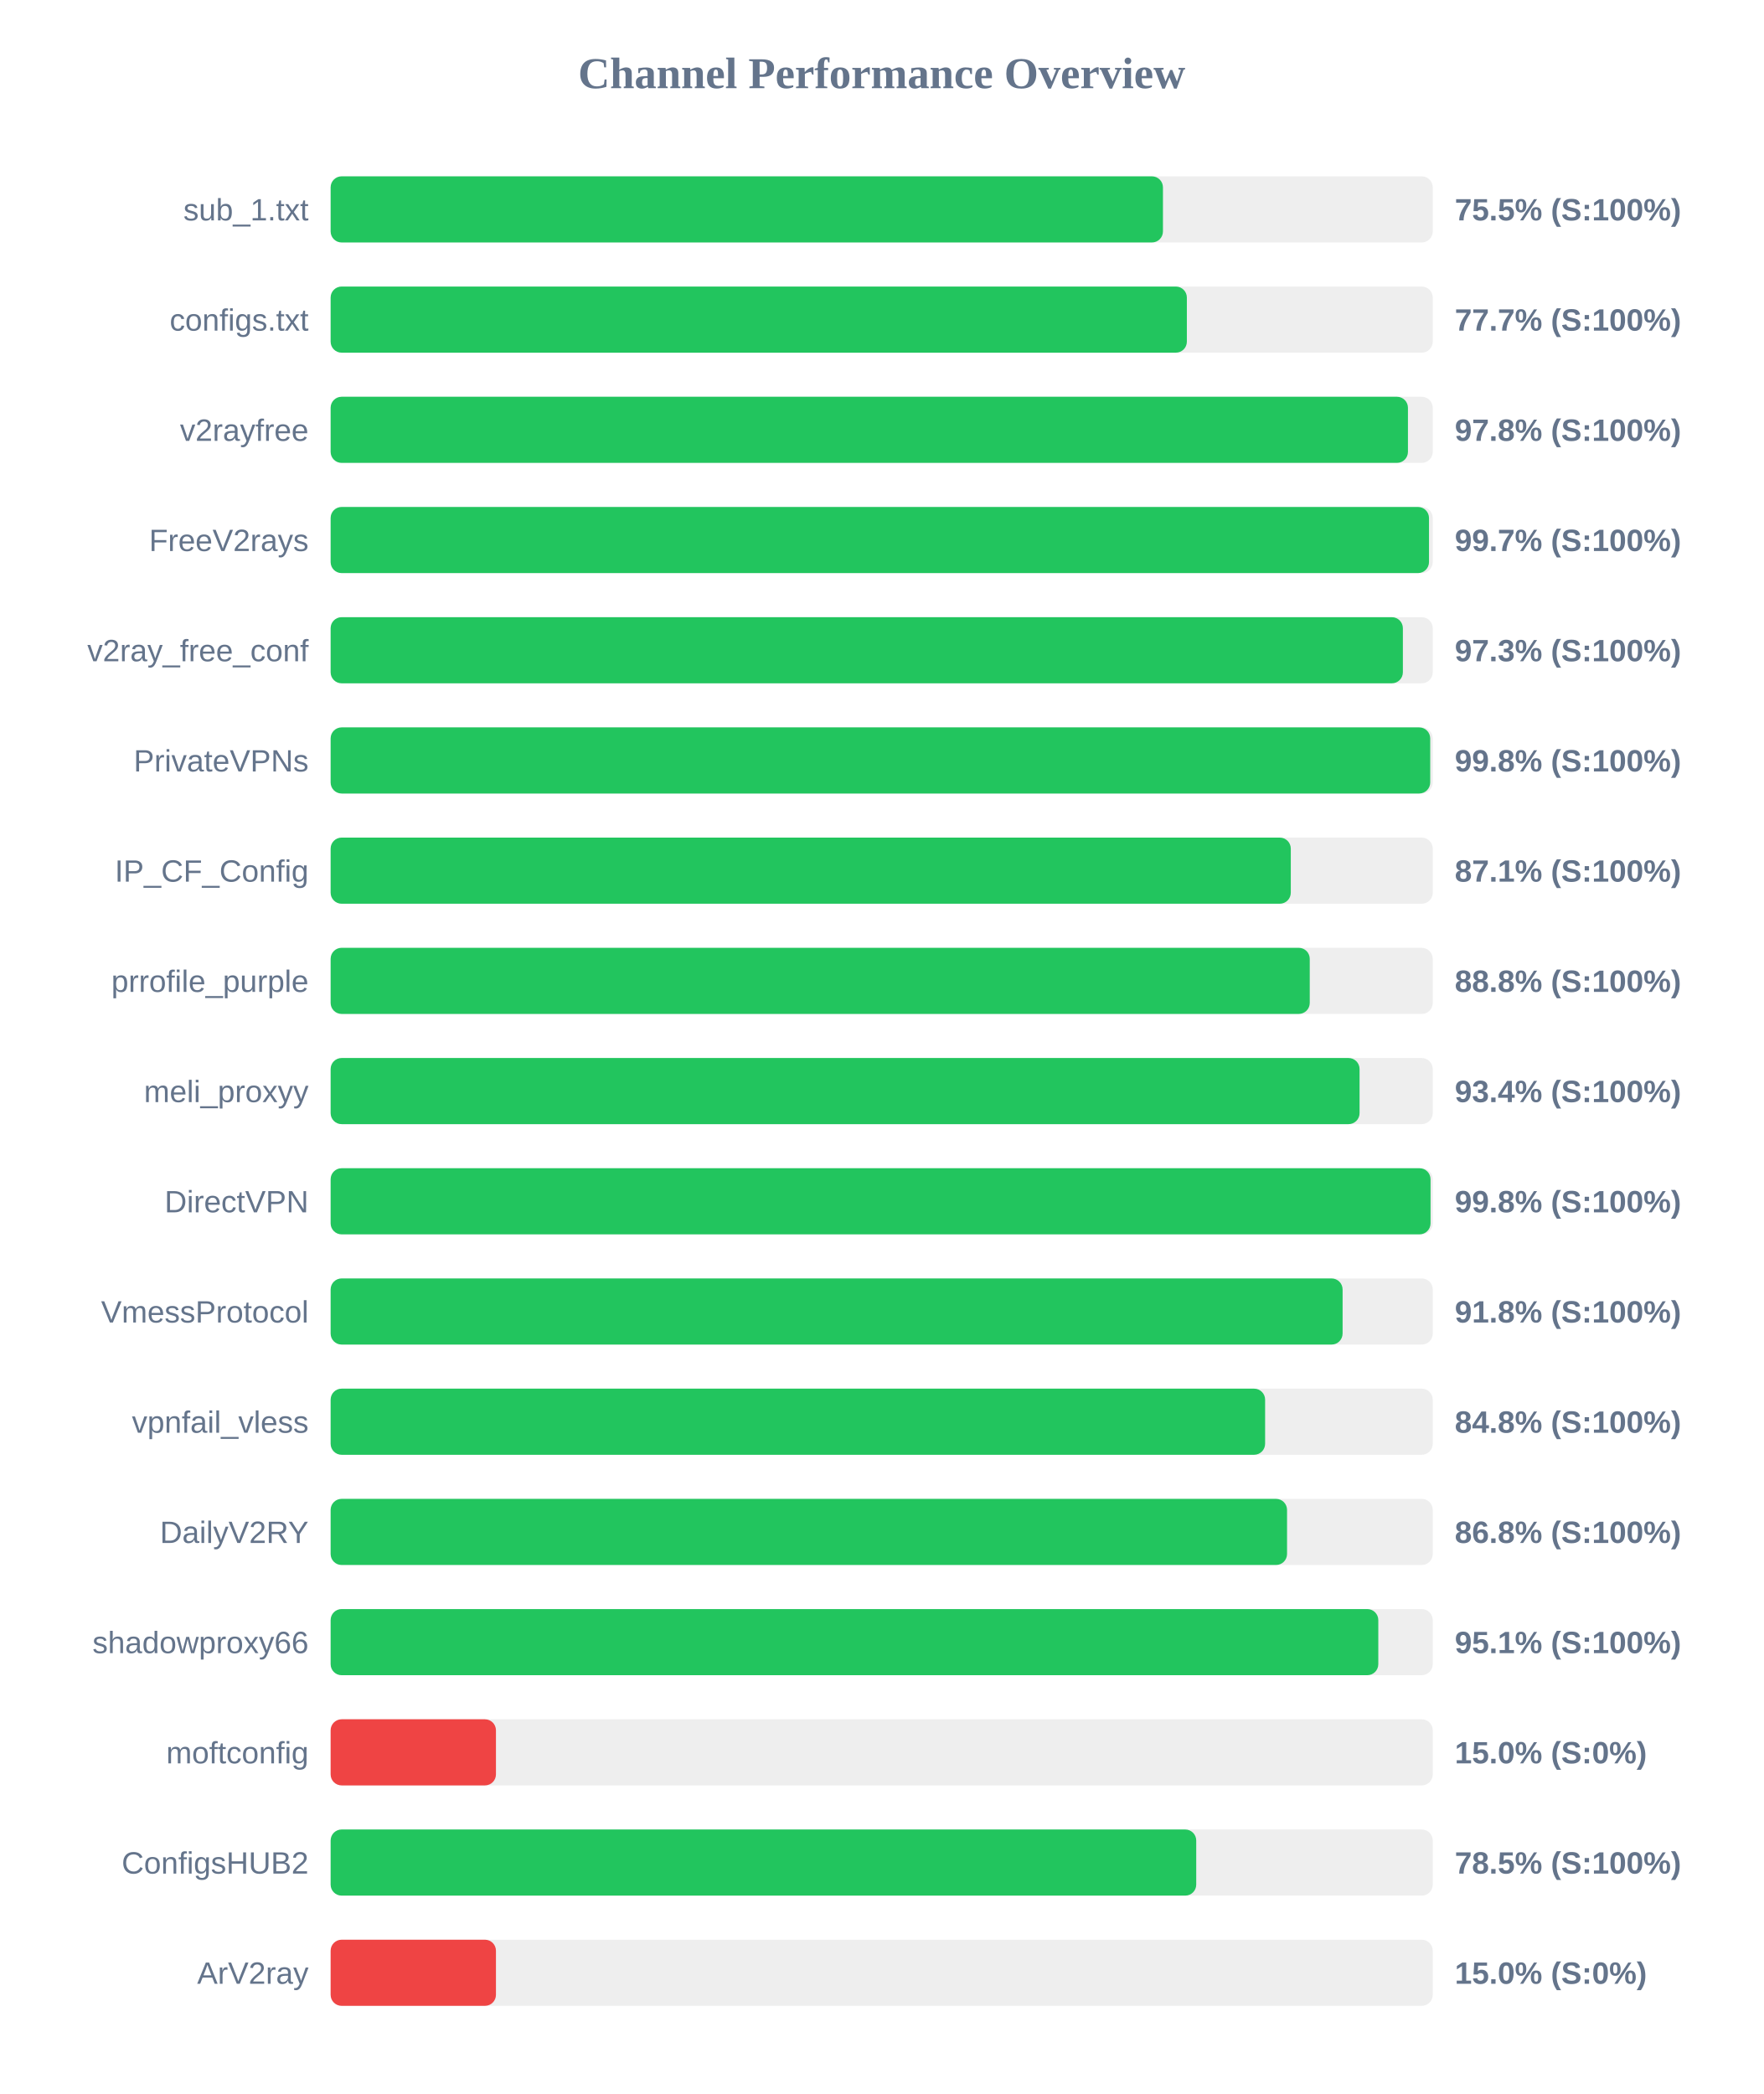
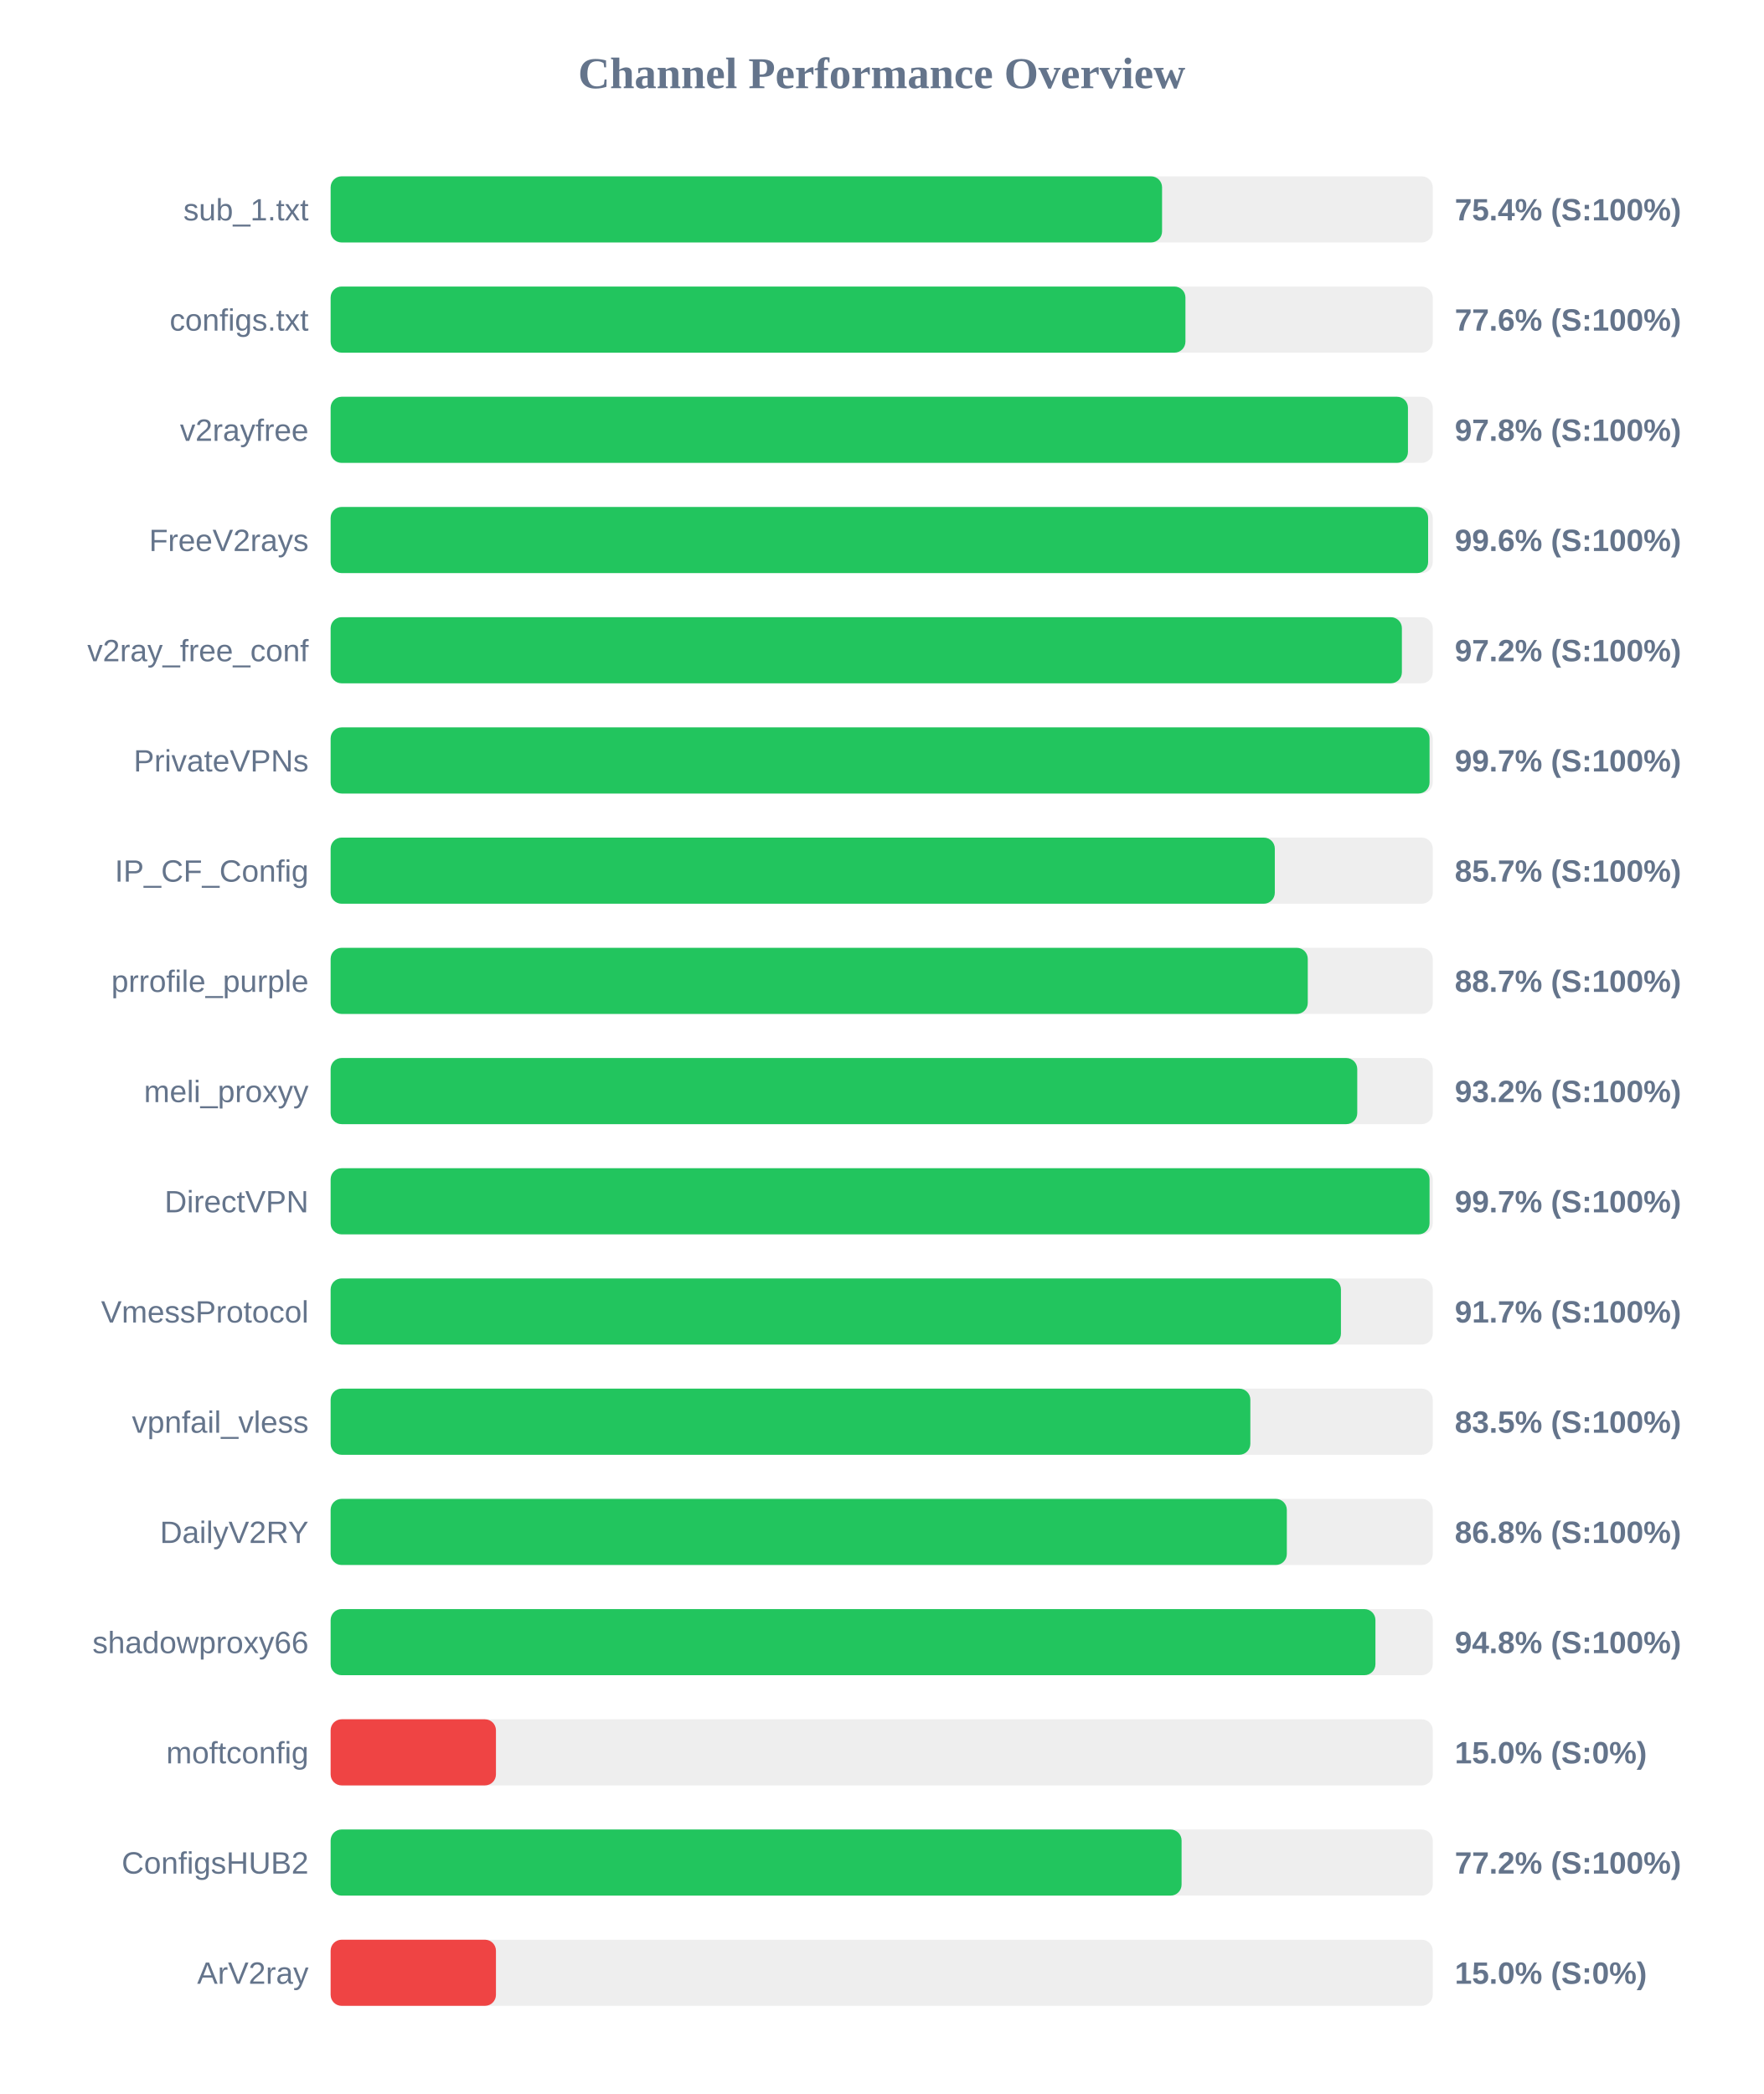
<svg xmlns="http://www.w3.org/2000/svg" width="800" height="950" version="1.1">
  <style>
        .row { font: 14px Arial; fill: #64748b; }
        .score { font: bold 14px Arial; fill: #64748b; }
    </style>
  <text x="400" y="40" text-anchor="middle" font-size="20px" font-weight="bold" fill="#64748b">Channel Performance Overview</text>
  <rect x="150" y="80" width="500" height="30" fill="#eee" rx="5" />
-   <rect x="150" y="80" width="377.6" height="30" fill="#22c55e" rx="5" />
+   <rect x="150" y="80" width="377.2" height="30" fill="#22c55e" rx="5" />
  <text x="140" y="100" text-anchor="end" class="row">sub_1.txt</text>
-   <text x="660" y="100" text-anchor="start" class="score">75.5% (S:100%)</text>
+   <text x="660" y="100" text-anchor="start" class="score">75.4% (S:100%)</text>
  <rect x="150" y="130" width="500" height="30" fill="#eee" rx="5" />
-   <rect x="150" y="130" width="388.45" height="30" fill="#22c55e" rx="5" />
+   <rect x="150" y="130" width="387.8" height="30" fill="#22c55e" rx="5" />
  <text x="140" y="150" text-anchor="end" class="row">configs.txt</text>
-   <text x="660" y="150" text-anchor="start" class="score">77.7% (S:100%)</text>
+   <text x="660" y="150" text-anchor="start" class="score">77.6% (S:100%)</text>
  <rect x="150" y="180" width="500" height="30" fill="#eee" rx="5" />
  <rect x="150" y="180" width="488.75" height="30" fill="#22c55e" rx="5" />
  <text x="140" y="200" text-anchor="end" class="row">v2rayfree</text>
  <text x="660" y="200" text-anchor="start" class="score">97.8% (S:100%)</text>
  <rect x="150" y="230" width="500" height="30" fill="#eee" rx="5" />
-   <rect x="150" y="230" width="498.3" height="30" fill="#22c55e" rx="5" />
+   <rect x="150" y="230" width="497.9" height="30" fill="#22c55e" rx="5" />
  <text x="140" y="250" text-anchor="end" class="row">FreeV2rays</text>
-   <text x="660" y="250" text-anchor="start" class="score">99.7% (S:100%)</text>
+   <text x="660" y="250" text-anchor="start" class="score">99.6% (S:100%)</text>
  <rect x="150" y="280" width="500" height="30" fill="#eee" rx="5" />
-   <rect x="150" y="280" width="486.45" height="30" fill="#22c55e" rx="5" />
+   <rect x="150" y="280" width="486.0" height="30" fill="#22c55e" rx="5" />
  <text x="140" y="300" text-anchor="end" class="row">v2ray_free_conf</text>
-   <text x="660" y="300" text-anchor="start" class="score">97.3% (S:100%)</text>
+   <text x="660" y="300" text-anchor="start" class="score">97.2% (S:100%)</text>
  <rect x="150" y="330" width="500" height="30" fill="#eee" rx="5" />
-   <rect x="150" y="330" width="498.85" height="30" fill="#22c55e" rx="5" />
+   <rect x="150" y="330" width="498.55" height="30" fill="#22c55e" rx="5" />
  <text x="140" y="350" text-anchor="end" class="row">PrivateVPNs</text>
-   <text x="660" y="350" text-anchor="start" class="score">99.8% (S:100%)</text>
+   <text x="660" y="350" text-anchor="start" class="score">99.7% (S:100%)</text>
  <rect x="150" y="380" width="500" height="30" fill="#eee" rx="5" />
-   <rect x="150" y="380" width="435.6" height="30" fill="#22c55e" rx="5" />
+   <rect x="150" y="380" width="428.35" height="30" fill="#22c55e" rx="5" />
  <text x="140" y="400" text-anchor="end" class="row">IP_CF_Config</text>
-   <text x="660" y="400" text-anchor="start" class="score">87.1% (S:100%)</text>
+   <text x="660" y="400" text-anchor="start" class="score">85.7% (S:100%)</text>
  <rect x="150" y="430" width="500" height="30" fill="#eee" rx="5" />
-   <rect x="150" y="430" width="444.2" height="30" fill="#22c55e" rx="5" />
+   <rect x="150" y="430" width="443.3" height="30" fill="#22c55e" rx="5" />
  <text x="140" y="450" text-anchor="end" class="row">prrofile_purple</text>
-   <text x="660" y="450" text-anchor="start" class="score">88.8% (S:100%)</text>
+   <text x="660" y="450" text-anchor="start" class="score">88.7% (S:100%)</text>
  <rect x="150" y="480" width="500" height="30" fill="#eee" rx="5" />
-   <rect x="150" y="480" width="466.8" height="30" fill="#22c55e" rx="5" />
+   <rect x="150" y="480" width="465.75" height="30" fill="#22c55e" rx="5" />
  <text x="140" y="500" text-anchor="end" class="row">meli_proxyy</text>
-   <text x="660" y="500" text-anchor="start" class="score">93.4% (S:100%)</text>
+   <text x="660" y="500" text-anchor="start" class="score">93.2% (S:100%)</text>
  <rect x="150" y="530" width="500" height="30" fill="#eee" rx="5" />
-   <rect x="150" y="530" width="499.0" height="30" fill="#22c55e" rx="5" />
+   <rect x="150" y="530" width="498.55" height="30" fill="#22c55e" rx="5" />
  <text x="140" y="550" text-anchor="end" class="row">DirectVPN</text>
-   <text x="660" y="550" text-anchor="start" class="score">99.8% (S:100%)</text>
+   <text x="660" y="550" text-anchor="start" class="score">99.7% (S:100%)</text>
  <rect x="150" y="580" width="500" height="30" fill="#eee" rx="5" />
-   <rect x="150" y="580" width="459.1" height="30" fill="#22c55e" rx="5" />
+   <rect x="150" y="580" width="458.35" height="30" fill="#22c55e" rx="5" />
  <text x="140" y="600" text-anchor="end" class="row">VmessProtocol</text>
-   <text x="660" y="600" text-anchor="start" class="score">91.8% (S:100%)</text>
+   <text x="660" y="600" text-anchor="start" class="score">91.7% (S:100%)</text>
  <rect x="150" y="630" width="500" height="30" fill="#eee" rx="5" />
-   <rect x="150" y="630" width="423.95" height="30" fill="#22c55e" rx="5" />
+   <rect x="150" y="630" width="417.25" height="30" fill="#22c55e" rx="5" />
  <text x="140" y="650" text-anchor="end" class="row">vpnfail_vless</text>
-   <text x="660" y="650" text-anchor="start" class="score">84.8% (S:100%)</text>
+   <text x="660" y="650" text-anchor="start" class="score">83.5% (S:100%)</text>
  <rect x="150" y="680" width="500" height="30" fill="#eee" rx="5" />
-   <rect x="150" y="680" width="433.9" height="30" fill="#22c55e" rx="5" />
+   <rect x="150" y="680" width="433.8" height="30" fill="#22c55e" rx="5" />
  <text x="140" y="700" text-anchor="end" class="row">DailyV2RY</text>
  <text x="660" y="700" text-anchor="start" class="score">86.8% (S:100%)</text>
  <rect x="150" y="730" width="500" height="30" fill="#eee" rx="5" />
-   <rect x="150" y="730" width="475.3" height="30" fill="#22c55e" rx="5" />
+   <rect x="150" y="730" width="474.0" height="30" fill="#22c55e" rx="5" />
  <text x="140" y="750" text-anchor="end" class="row">shadowproxy66</text>
-   <text x="660" y="750" text-anchor="start" class="score">95.1% (S:100%)</text>
+   <text x="660" y="750" text-anchor="start" class="score">94.8% (S:100%)</text>
  <rect x="150" y="780" width="500" height="30" fill="#eee" rx="5" />
  <rect x="150" y="780" width="75.0" height="30" fill="#ef4444" rx="5" />
  <text x="140" y="800" text-anchor="end" class="row">moftconfig</text>
  <text x="660" y="800" text-anchor="start" class="score">15.0% (S:0%)</text>
  <rect x="150" y="830" width="500" height="30" fill="#eee" rx="5" />
-   <rect x="150" y="830" width="392.7" height="30" fill="#22c55e" rx="5" />
+   <rect x="150" y="830" width="386.05" height="30" fill="#22c55e" rx="5" />
  <text x="140" y="850" text-anchor="end" class="row">ConfigsHUB2</text>
-   <text x="660" y="850" text-anchor="start" class="score">78.5% (S:100%)</text>
+   <text x="660" y="850" text-anchor="start" class="score">77.2% (S:100%)</text>
  <rect x="150" y="880" width="500" height="30" fill="#eee" rx="5" />
  <rect x="150" y="880" width="75.0" height="30" fill="#ef4444" rx="5" />
  <text x="140" y="900" text-anchor="end" class="row">ArV2ray</text>
  <text x="660" y="900" text-anchor="start" class="score">15.0% (S:0%)</text>
</svg>
